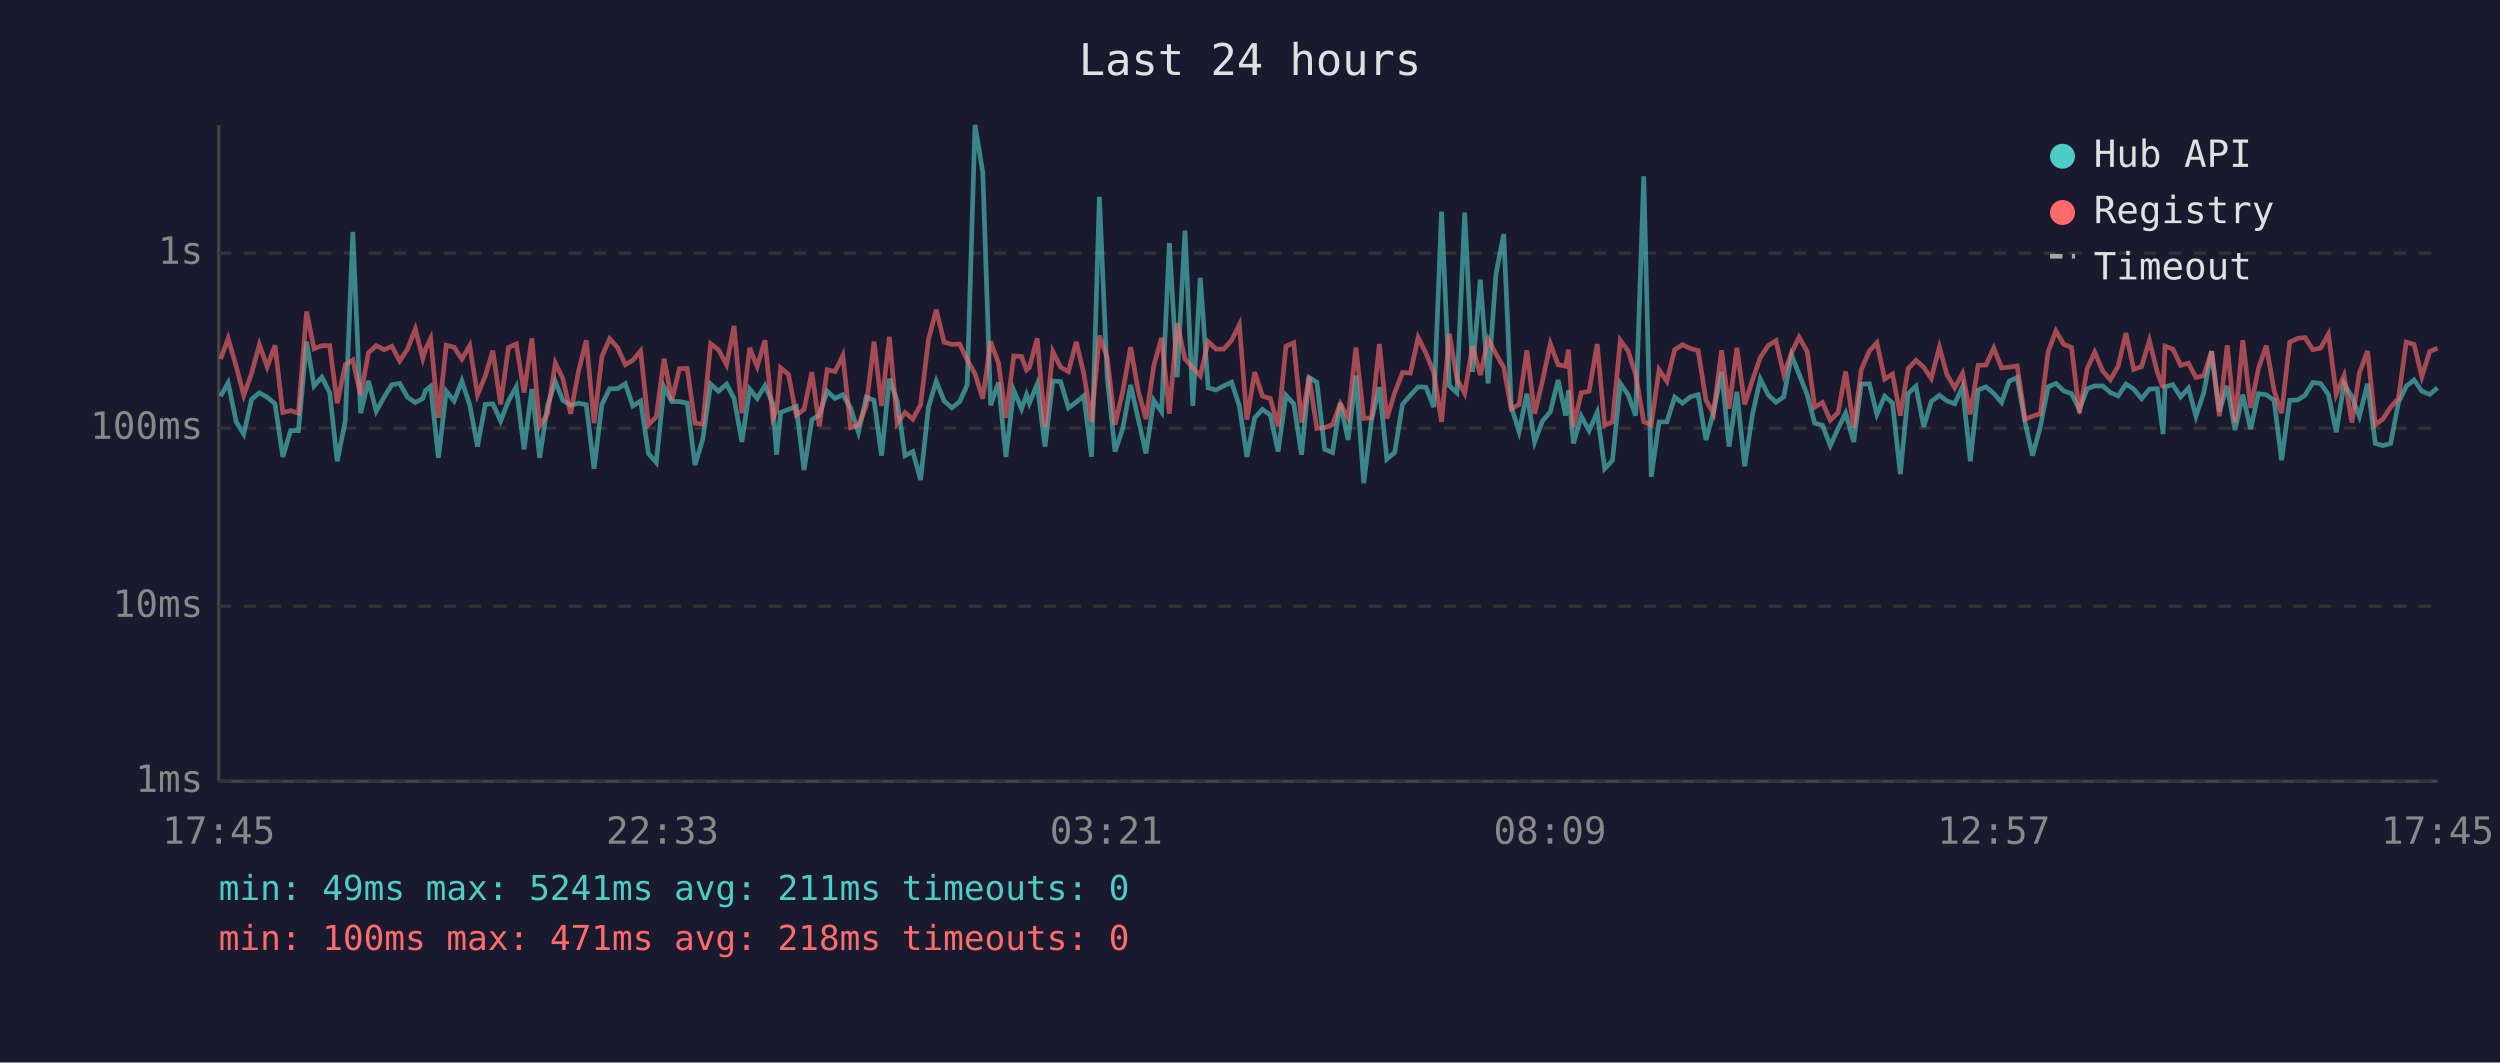
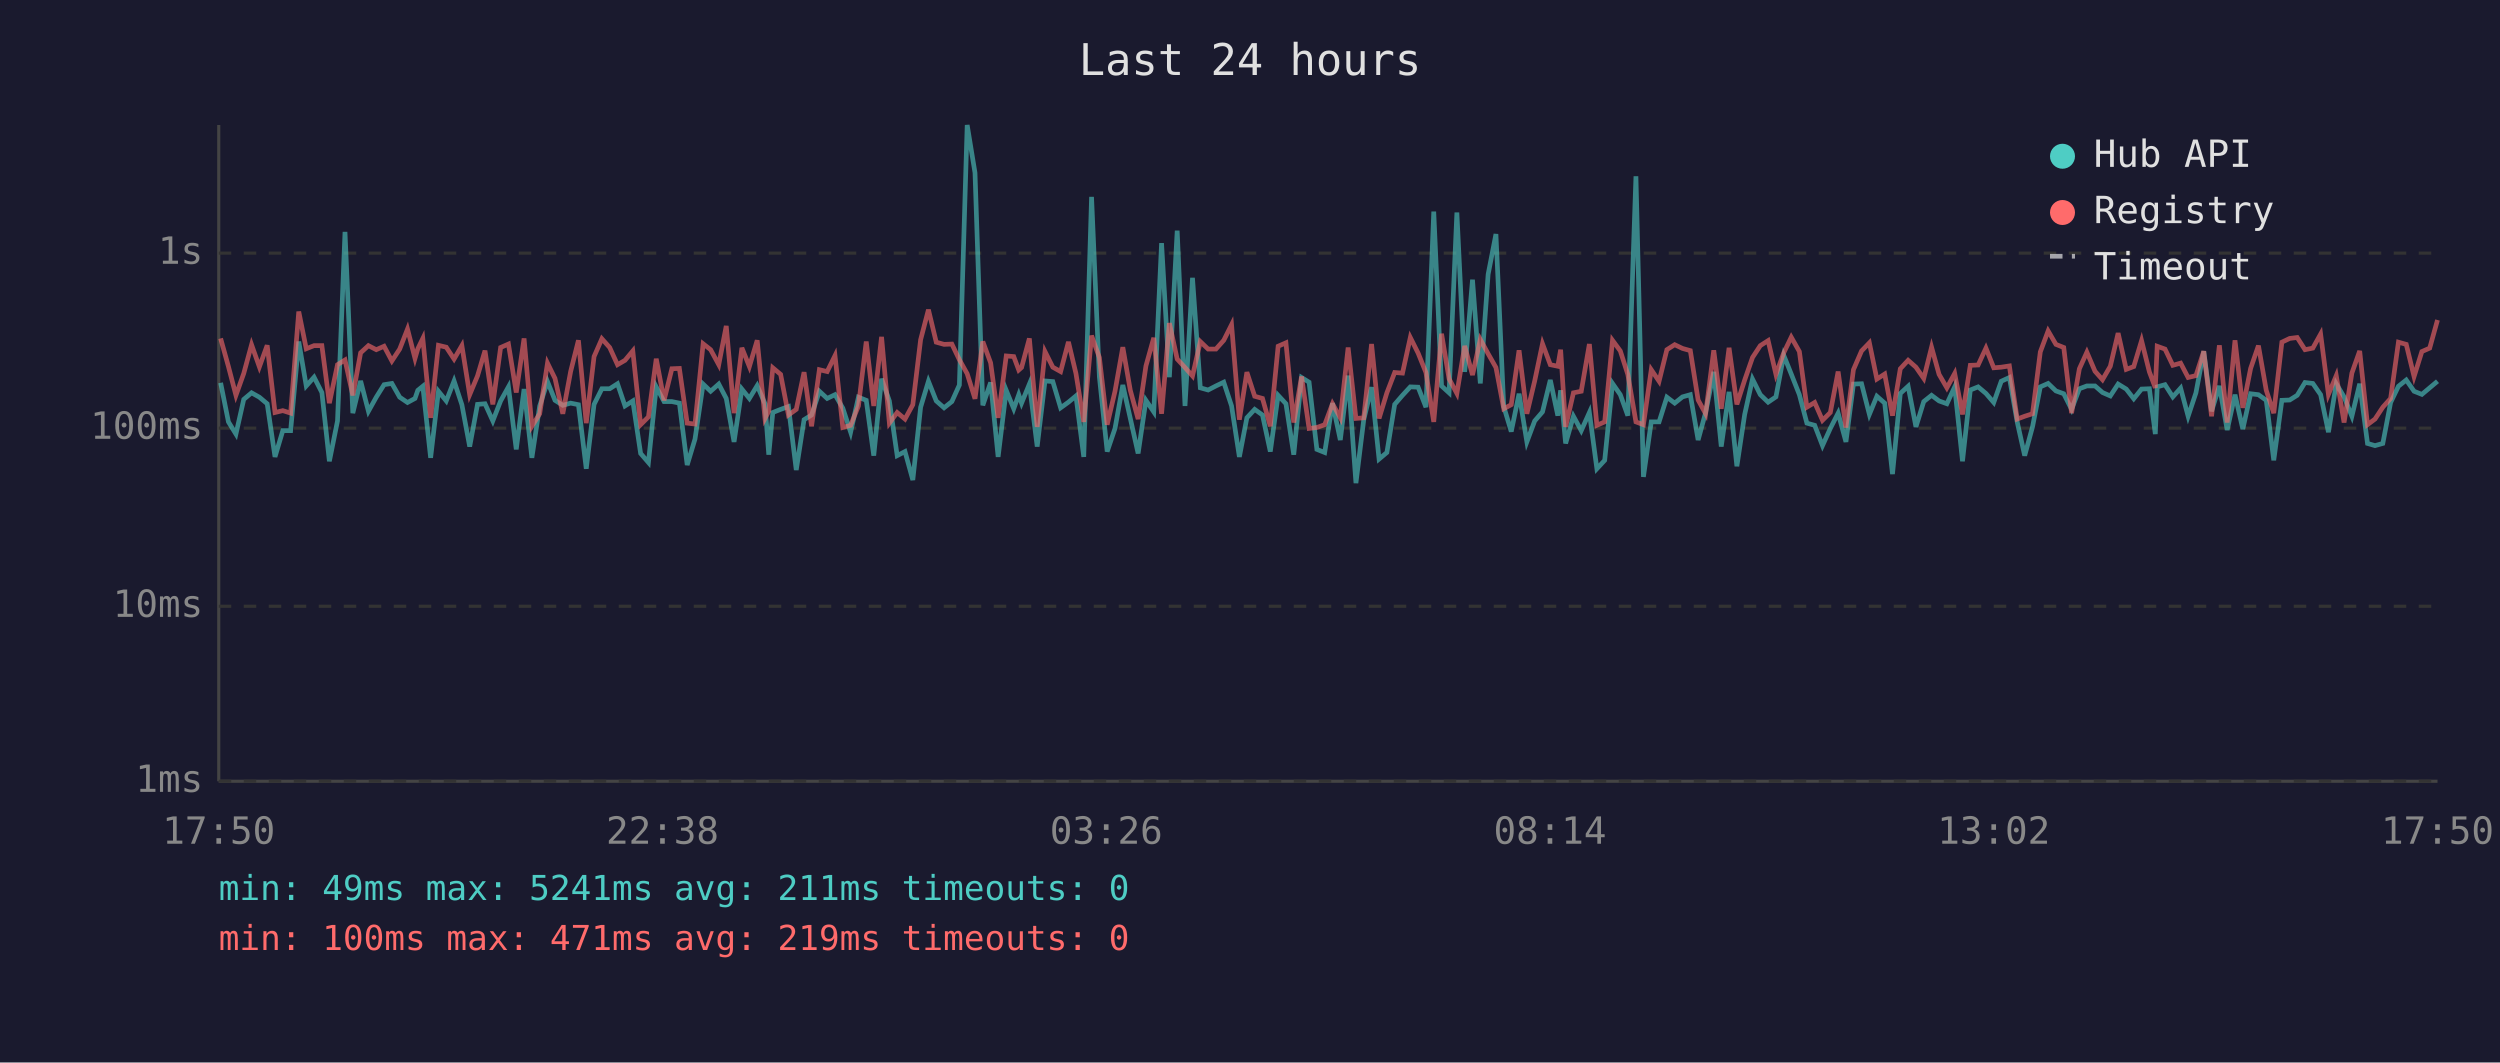
<svg xmlns="http://www.w3.org/2000/svg" viewBox="0 0 800 340" font-family="monospace" font-size="12">
  <rect width="800" height="340" fill="#1a1a2e" />
  <text x="400" y="24" fill="#e0e0e0" font-size="14" text-anchor="middle">Last 24 hours</text>
  <line x1="70" y1="40" x2="70" y2="250" stroke="#444" stroke-width="1" />
  <line x1="70" y1="250" x2="780" y2="250" stroke="#444" stroke-width="1" />
  <line x1="70" y1="250" x2="780" y2="250" stroke="#333" stroke-width="1" stroke-dasharray="4" />
  <text x="65" y="250" fill="#888" text-anchor="end" dominant-baseline="middle">1ms</text>
  <line x1="70" y1="194" x2="780" y2="194" stroke="#333" stroke-width="1" stroke-dasharray="4" />
  <text x="65" y="194" fill="#888" text-anchor="end" dominant-baseline="middle">10ms</text>
  <line x1="70" y1="137" x2="780" y2="137" stroke="#333" stroke-width="1" stroke-dasharray="4" />
  <text x="65" y="137" fill="#888" text-anchor="end" dominant-baseline="middle">100ms</text>
  <line x1="70" y1="81" x2="780" y2="81" stroke="#333" stroke-width="1" stroke-dasharray="4" />
  <text x="65" y="81" fill="#888" text-anchor="end" dominant-baseline="middle">1s</text>
-   <text x="70" y="270" fill="#888" text-anchor="middle">17:45</text>
-   <text x="212" y="270" fill="#888" text-anchor="middle">22:33</text>
-   <text x="354" y="270" fill="#888" text-anchor="middle">03:21</text>
-   <text x="496" y="270" fill="#888" text-anchor="middle">08:09</text>
-   <text x="638" y="270" fill="#888" text-anchor="middle">12:57</text>
-   <text x="780" y="270" fill="#888" text-anchor="middle">17:45</text>
-   <polyline points="70.6,126.8 73.0,122.5 75.6,135.0 78.0,138.9 80.5,127.8 83.0,125.7 85.5,127.1 88.0,129.2 90.5,146.2 93.0,137.8 95.5,137.8 98.1,109.3 100.5,123.5 103.0,120.7 105.5,125.6 107.9,147.6 110.5,134.7 112.9,74.2 115.4,132.2 117.9,121.9 120.4,131.6 122.9,127.1 125.4,123.1 127.9,122.7 130.4,127.1 132.9,128.8 135.3,127.5 136.2,124.9 137.8,123.6 140.3,146.5 142.8,125.2 145.3,128.3 147.8,121.9 150.3,129.5 152.8,142.9 155.3,129.4 157.7,129.2 160.2,134.7 162.7,128.3 165.2,123.8 167.7,143.8 170.2,124.5 172.7,146.5 175.2,129.9 177.7,122.1 180.1,128.1 182.6,129.7 185.1,129.0 187.6,129.5 190.1,150.0 192.6,129.4 195.1,124.4 197.6,124.4 200.1,122.8 202.5,129.9 205.0,128.3 207.5,145.1 210.0,148.0 212.5,123.8 215.0,128.5 217.4,128.5 219.9,129.0 222.4,148.8 224.9,140.5 227.4,122.9 229.9,125.2 232.5,122.9 234.9,127.5 237.4,141.4 239.9,124.5 242.3,127.5 244.8,123.4 247.3,129.2 248.5,145.5 249.8,132.0 252.3,131.0 254.8,130.1 257.3,150.4 259.8,134.3 262.2,132.8 264.7,125.2 267.2,127.5 269.7,126.3 272.2,130.6 274.7,138.3 277.2,127.1 279.7,128.1 282.1,145.8 284.6,121.2 287.1,128.3 289.6,145.8 292.1,144.5 294.6,153.6 297.1,130.3 299.6,122.0 302.1,128.3 304.6,130.5 307.1,128.5 309.5,123.2 312.0,40.0 314.5,55.3 317.0,129.7 319.5,122.4 321.9,146.2 324.4,124.9 326.9,130.8 328.5,126.3 329.4,129.0 331.9,122.9 334.4,142.9 336.9,121.9 339.4,122.1 341.9,130.5 344.4,128.7 346.8,126.7 349.3,146.2 351.8,63.0 354.3,120.6 356.8,144.5 359.3,137.1 361.8,123.2 364.2,133.9 366.7,145.1 369.2,128.1 371.7,131.8 374.2,77.8 376.7,120.7 379.2,73.8 381.7,129.9 384.1,88.9 386.6,124.1 389.1,124.8 391.6,123.5 394.1,122.3 396.6,129.9 399.0,146.2 401.5,133.7 404.0,131.0 406.5,132.8 409.0,144.5 411.5,126.5 414.0,129.2 416.5,145.5 418.9,120.8 421.4,122.3 423.9,143.8 426.4,144.8 428.9,129.0 431.4,140.8 433.9,120.2 436.4,154.6 438.9,134.3 441.4,123.9 443.8,146.9 446.3,144.8 448.8,129.4 451.3,126.5 453.8,123.8 456.3,123.9 458.8,130.3 461.3,67.7 463.8,123.5 466.2,125.7 468.7,68.0 471.2,119.0 473.7,89.5 476.2,122.7 478.7,87.8 481.2,74.9 483.6,130.1 486.1,138.1 488.6,126.0 491.1,141.4 493.6,134.7 496.1,131.8 498.6,121.6 501.0,133.0 501.9,124.9 503.5,141.9 506.0,133.2 508.5,137.8 511.1,132.0 513.5,150.0 516.0,147.3 518.5,122.7 521.0,126.3 523.4,133.0 526.0,56.4 528.4,152.6 530.9,135.0 533.4,135.0 535.9,127.1 538.4,129.0 540.9,127.0 543.4,126.3 545.9,140.8 548.3,132.0 550.9,119.0 553.3,142.9 555.8,125.4 558.3,149.2 560.8,132.6 563.3,121.3 565.8,126.3 568.3,128.7 570.8,127.0 573.3,113.7 575.7,119.7 578.3,126.3 580.7,135.4 583.2,136.1 585.7,142.6 588.2,137.1 590.6,132.2 593.2,141.4 595.6,122.9 598.2,122.8 600.6,132.6 603.1,126.8 605.6,129.0 608.1,151.7 610.6,125.9 613.1,123.6 615.6,136.6 618.0,128.5 620.6,126.5 623.0,128.3 625.5,129.2 628.0,123.8 630.5,147.6 633.0,124.8 635.5,123.8 638.0,125.9 640.5,128.8 642.9,122.0 645.5,120.8 648.0,135.0 650.4,145.8 652.9,136.6 655.4,123.8 657.9,122.7 660.4,125.1 662.9,126.0 665.4,131.0 667.9,124.4 670.3,123.5 672.9,123.5 675.3,125.6 677.8,126.7 680.3,122.9 682.8,124.5 685.3,127.6 687.8,124.5 690.3,124.4 692.2,138.9 692.8,123.8 695.3,123.1 697.8,127.0 700.3,124.2 702.7,133.2 705.2,125.7 707.7,112.4 710.2,131.6 712.7,123.5 715.2,137.6 717.7,126.3 720.2,137.3 722.7,126.0 725.2,126.3 727.7,128.1 730.1,147.3 732.7,128.1 735.2,128.0 737.6,126.5 740.1,122.4 742.6,122.7 745.1,126.3 747.6,138.3 750.1,122.8 752.6,127.0 755.0,133.2 757.6,122.8 760.1,141.9 762.5,142.6 765.0,141.9 767.5,128.8 770.0,123.6 772.5,121.6 775.0,125.2 777.5,126.2 780.0,124.1" fill="none" stroke="#4ecdc4" stroke-width="1.5" opacity="0.6" />
-   <polyline points="70.6,114.9 73.0,108.3 75.6,117.3 78.0,126.5 80.5,119.5 83.0,110.3 85.5,117.4 88.0,110.5 90.5,132.0 93.0,131.4 95.5,132.2 98.1,99.7 100.5,111.6 103.0,110.6 105.5,110.6 107.9,129.0 110.5,116.7 112.9,115.2 115.4,126.5 117.9,112.9 120.4,110.6 122.9,111.9 125.4,110.8 127.9,115.5 130.4,111.7 132.9,105.3 135.3,114.7 136.2,111.6 137.8,108.3 140.3,133.7 142.8,110.5 145.3,111.1 147.8,114.9 150.3,110.6 152.8,126.3 155.3,120.3 157.7,112.2 160.2,129.4 162.7,111.2 165.2,110.1 167.7,125.6 170.2,108.3 172.7,136.4 175.2,132.4 177.7,116.2 180.1,121.1 182.6,132.4 185.1,118.9 187.6,108.9 190.1,135.4 192.6,114.1 195.1,108.4 197.6,111.2 200.1,116.7 202.5,115.3 205.0,112.3 207.5,135.9 210.0,133.4 212.5,114.8 215.0,128.1 217.4,118.0 219.9,117.9 222.4,135.4 224.9,135.7 227.4,110.0 229.9,111.9 232.5,116.7 234.9,104.3 237.4,132.2 239.9,111.3 242.3,117.3 244.8,108.9 247.3,133.9 248.5,131.6 249.8,117.7 252.3,119.8 254.8,132.8 257.3,131.0 259.8,119.1 262.2,136.4 264.7,118.3 267.2,118.9 269.7,113.8 272.2,136.8 274.7,136.1 277.2,129.9 279.7,109.3 282.1,129.9 284.6,107.8 287.1,135.4 289.6,132.0 292.1,134.1 294.6,129.5 297.1,108.7 299.6,99.1 302.1,109.5 304.6,110.2 307.1,110.1 309.5,115.1 312.0,119.6 314.5,127.6 317.0,109.3 319.5,116.1 321.9,133.7 324.4,113.9 326.9,114.1 328.5,118.4 329.4,117.6 331.9,108.3 334.4,136.6 336.9,112.5 339.4,117.5 341.9,118.9 344.4,109.4 346.8,119.5 349.3,135.0 351.8,107.4 354.3,114.4 356.8,135.9 359.3,125.2 361.8,111.1 364.2,124.9 366.7,134.1 369.2,117.1 371.7,108.1 374.2,132.4 376.7,103.4 379.2,114.9 381.7,117.6 384.1,120.3 386.6,109.3 389.1,111.7 391.6,111.7 394.1,108.9 396.6,103.9 399.0,134.3 401.5,119.1 404.0,126.8 406.5,127.5 409.0,136.4 411.5,110.8 414.0,109.7 416.5,135.2 418.9,120.5 421.4,137.1 423.9,136.8 426.4,135.9 428.9,129.2 431.4,133.7 433.9,111.2 436.4,133.9 438.9,133.7 441.4,110.1 443.8,133.9 446.3,125.7 448.8,119.2 451.3,119.4 453.8,108.0 456.3,113.0 458.8,119.2 461.3,135.0 463.8,106.8 466.2,121.2 468.7,125.9 471.2,110.7 473.7,120.0 476.2,108.6 478.7,113.2 481.2,117.6 483.6,130.8 486.1,129.5 488.6,112.1 491.1,132.4 493.6,121.9 496.1,110.0 498.6,116.7 501.0,117.2 501.9,111.9 503.5,136.6 506.0,125.7 508.5,125.2 511.1,110.1 513.5,136.1 516.0,135.0 518.5,108.9 521.0,112.3 523.4,119.8 526.0,135.0 528.4,135.9 530.9,118.3 533.4,122.0 535.9,111.9 538.4,110.3 540.9,111.5 543.4,112.2 545.9,128.0 548.3,132.4 550.9,112.1 553.3,130.8 555.8,111.3 558.3,129.4 560.8,121.6 563.3,114.4 565.8,110.6 568.3,109.0 570.8,119.8 573.3,112.9 575.7,107.9 578.3,112.5 580.7,130.3 583.2,128.8 585.7,134.5 588.2,132.0 590.6,118.9 593.2,136.8 595.6,118.3 598.2,112.3 600.6,109.7 603.1,121.3 605.6,119.7 608.1,133.0 610.6,118.0 613.1,115.3 615.6,117.5 618.0,121.1 620.6,111.1 623.0,119.8 625.5,124.1 628.0,119.5 630.5,132.6 633.0,116.9 635.5,116.8 638.0,111.4 640.5,117.7 642.9,117.5 645.5,117.1 648.0,134.1 650.4,133.2 652.9,132.4 655.4,112.6 657.9,105.9 660.4,110.2 662.9,111.2 665.4,132.2 667.9,118.0 670.3,112.7 672.9,118.8 675.3,121.5 677.8,117.2 680.3,106.6 682.8,118.2 685.3,117.3 687.8,109.0 690.3,119.0 692.2,124.1 692.8,110.8 695.3,111.7 697.8,116.9 700.3,116.2 702.7,120.8 705.2,120.2 707.7,112.4 710.2,133.2 712.7,110.5 715.2,135.2 717.7,108.9 720.2,130.5 722.7,117.9 725.2,110.6 727.7,124.9 730.1,132.2 732.7,109.5 735.2,108.3 737.6,108.0 740.1,111.9 742.6,111.4 745.1,106.9 747.6,126.2 750.1,120.2 752.6,135.2 755.0,119.4 757.6,112.3 760.1,135.9 762.5,134.1 765.0,130.3 767.5,127.5 770.0,109.5 772.5,110.2 775.0,120.5 777.5,112.5 780.0,111.4" fill="none" stroke="#ff6b6b" stroke-width="1.5" opacity="0.6" />
+   <text x="70" y="270" fill="#888" text-anchor="middle">17:50</text>
+   <text x="212" y="270" fill="#888" text-anchor="middle">22:38</text>
+   <text x="354" y="270" fill="#888" text-anchor="middle">03:26</text>
+   <text x="496" y="270" fill="#888" text-anchor="middle">08:14</text>
+   <text x="638" y="270" fill="#888" text-anchor="middle">13:02</text>
+   <text x="780" y="270" fill="#888" text-anchor="middle">17:50</text>
+   <polyline points="70.6,122.5 73.1,135.0 75.5,138.9 78.0,127.8 80.5,125.7 83.0,127.1 85.5,129.2 88.0,146.2 90.5,137.8 93.0,137.8 95.6,109.3 98.0,123.5 100.5,120.7 103.0,125.6 105.4,147.6 108.0,134.7 110.4,74.2 112.9,132.2 115.4,121.9 117.9,131.6 120.4,127.1 122.9,123.1 125.4,122.7 127.9,127.1 130.4,128.8 132.8,127.5 133.7,124.9 135.3,123.6 137.8,146.5 140.3,125.2 142.8,128.3 145.3,121.9 147.8,129.5 150.3,142.9 152.8,129.4 155.2,129.2 157.7,134.7 160.2,128.3 162.7,123.8 165.2,143.8 167.7,124.5 170.2,146.5 172.7,129.9 175.2,122.1 177.6,128.1 180.1,129.7 182.6,129.0 185.1,129.5 187.6,150.0 190.1,129.4 192.6,124.4 195.1,124.4 197.6,122.8 200.0,129.9 202.5,128.3 205.0,145.1 207.5,148.0 210.0,123.8 212.5,128.5 215.0,128.5 217.4,129.0 219.9,148.8 222.4,140.5 225.0,122.9 227.4,125.2 230.0,122.9 232.4,127.5 234.9,141.4 237.4,124.5 239.8,127.5 242.3,123.4 244.8,129.2 246.0,145.5 247.3,132.0 249.8,131.0 252.3,130.1 254.8,150.4 257.3,134.3 259.7,132.8 262.2,125.2 264.7,127.5 267.2,126.3 269.7,130.6 272.2,138.3 274.7,127.1 277.2,128.1 279.6,145.8 282.1,121.2 284.6,128.3 287.1,145.8 289.6,144.5 292.1,153.6 294.6,130.3 297.1,122.0 299.6,128.3 302.1,130.5 304.6,128.5 307.0,123.2 309.5,40.0 312.0,55.3 314.5,129.7 317.0,122.4 319.4,146.2 322.0,124.9 324.4,130.8 326.0,126.3 326.9,129.0 329.4,122.9 331.9,142.9 334.4,121.9 336.9,122.1 339.4,130.5 341.9,128.7 344.3,126.7 346.8,146.2 349.3,63.0 351.8,120.6 354.3,144.5 356.8,137.1 359.3,123.2 361.7,133.9 364.2,145.1 366.7,128.1 369.2,131.8 371.7,77.8 374.2,120.7 376.7,73.8 379.2,129.9 381.6,88.9 384.1,124.1 386.6,124.8 389.1,123.5 391.6,122.3 394.1,129.9 396.6,146.2 399.0,133.7 401.5,131.0 404.0,132.8 406.5,144.5 409.0,126.5 411.5,129.2 414.0,145.5 416.5,120.8 418.9,122.3 421.4,143.8 423.9,144.8 426.4,129.0 428.9,140.8 431.4,120.2 433.9,154.6 436.4,134.3 438.9,123.9 441.3,146.9 443.8,144.8 446.3,129.4 448.8,126.5 451.3,123.8 453.8,123.9 456.3,130.3 458.8,67.7 461.3,123.5 463.7,125.7 466.2,68.0 468.7,119.0 471.2,89.5 473.7,122.7 476.2,87.8 478.7,74.9 481.2,130.1 483.6,138.1 486.1,126.0 488.6,141.4 491.1,134.7 493.6,131.8 496.1,121.6 498.5,133.0 499.4,124.9 501.0,141.9 503.5,133.2 506.0,137.8 508.6,132.0 511.0,150.0 513.5,147.3 516.0,122.7 518.5,126.3 520.9,133.0 523.5,56.4 525.9,152.6 528.4,135.0 530.9,135.0 533.4,127.1 535.9,129.0 538.4,127.0 540.9,126.3 543.4,140.8 545.8,132.0 548.4,119.0 550.8,142.9 553.3,125.4 555.8,149.2 558.3,132.6 560.8,121.3 563.3,126.3 565.8,128.7 568.3,127.0 570.8,113.7 573.2,119.7 575.8,126.3 578.2,135.4 580.7,136.1 583.2,142.6 585.7,137.1 588.2,132.2 590.7,141.4 593.1,122.9 595.7,122.8 598.2,132.6 600.6,126.8 603.1,129.0 605.6,151.7 608.1,125.9 610.6,123.6 613.1,136.6 615.6,128.5 618.1,126.5 620.5,128.3 623.0,129.2 625.5,123.8 628.0,147.6 630.5,124.8 633.0,123.8 635.5,125.9 638.0,128.8 640.4,122.0 643.0,120.8 645.5,135.0 647.9,145.8 650.4,136.6 652.9,123.8 655.4,122.7 657.9,125.1 660.4,126.0 662.9,131.0 665.4,124.4 667.8,123.5 670.4,123.5 672.8,125.6 675.3,126.7 677.8,122.9 680.4,124.5 682.8,127.6 685.3,124.5 687.8,124.4 689.7,138.9 690.3,123.8 692.8,123.1 695.3,127.0 697.8,124.2 700.2,133.2 702.7,125.7 705.2,112.4 707.7,131.6 710.2,123.5 712.7,137.6 715.2,126.3 717.7,137.3 720.2,126.0 722.7,126.3 725.2,128.1 727.6,147.3 730.2,128.1 732.7,128.0 735.1,126.5 737.6,122.4 740.1,122.7 742.6,126.3 745.1,138.3 747.6,122.8 750.1,127.0 752.6,133.2 755.1,122.8 757.6,141.9 760.0,142.6 762.5,141.9 765.0,128.8 767.5,123.6 770.0,121.6 772.5,125.2 775.0,126.2 777.5,124.1 780.0,122.0" fill="none" stroke="#4ecdc4" stroke-width="1.5" opacity="0.6" />
+   <polyline points="70.6,108.3 73.1,117.3 75.5,126.5 78.0,119.5 80.5,110.3 83.0,117.4 85.5,110.5 88.0,132.0 90.5,131.4 93.0,132.2 95.6,99.7 98.0,111.6 100.5,110.6 103.0,110.6 105.4,129.0 108.0,116.7 110.4,115.2 112.9,126.5 115.4,112.9 117.9,110.6 120.4,111.9 122.9,110.8 125.4,115.5 127.9,111.7 130.4,105.3 132.8,114.7 133.7,111.6 135.3,108.3 137.8,133.7 140.3,110.5 142.8,111.1 145.3,114.9 147.8,110.6 150.3,126.3 152.8,120.3 155.2,112.2 157.7,129.4 160.2,111.2 162.7,110.1 165.2,125.6 167.7,108.3 170.2,136.4 172.7,132.4 175.2,116.2 177.6,121.1 180.1,132.4 182.6,118.9 185.1,108.9 187.6,135.4 190.1,114.1 192.6,108.4 195.1,111.2 197.6,116.7 200.0,115.3 202.5,112.3 205.0,135.9 207.5,133.4 210.0,114.8 212.5,128.1 215.0,118.0 217.4,117.9 219.9,135.4 222.4,135.7 225.0,110.0 227.4,111.9 230.0,116.7 232.4,104.3 234.9,132.2 237.4,111.3 239.8,117.3 242.3,108.9 244.8,133.9 246.0,131.6 247.3,117.7 249.8,119.8 252.3,132.8 254.8,131.0 257.3,119.1 259.7,136.4 262.2,118.3 264.7,118.9 267.2,113.8 269.7,136.8 272.2,136.1 274.7,129.9 277.2,109.3 279.6,129.9 282.1,107.8 284.6,135.4 287.1,132.0 289.6,134.1 292.1,129.5 294.6,108.7 297.1,99.1 299.6,109.5 302.1,110.2 304.6,110.1 307.0,115.1 309.5,119.6 312.0,127.6 314.5,109.3 317.0,116.1 319.4,133.7 322.0,113.9 324.4,114.1 326.0,118.4 326.9,117.6 329.4,108.3 331.9,136.6 334.4,112.5 336.9,117.5 339.4,118.9 341.9,109.4 344.3,119.5 346.8,135.0 349.3,107.4 351.8,114.4 354.3,135.9 356.8,125.2 359.3,111.1 361.7,124.9 364.2,134.1 366.7,117.1 369.2,108.1 371.7,132.4 374.2,103.4 376.7,114.9 379.2,117.6 381.6,120.3 384.1,109.3 386.6,111.7 389.1,111.7 391.6,108.9 394.1,103.9 396.6,134.3 399.0,119.1 401.5,126.8 404.0,127.5 406.5,136.4 409.0,110.8 411.5,109.7 414.0,135.2 416.5,120.5 418.9,137.1 421.4,136.8 423.9,135.9 426.4,129.2 428.9,133.7 431.4,111.2 433.9,133.9 436.4,133.7 438.9,110.1 441.3,133.9 443.8,125.7 446.3,119.2 448.8,119.4 451.3,108.0 453.8,113.0 456.3,119.2 458.8,135.0 461.3,106.8 463.7,121.2 466.2,125.9 468.7,110.7 471.2,120.0 473.7,108.6 476.2,113.2 478.7,117.6 481.2,130.8 483.6,129.5 486.1,112.1 488.6,132.4 491.1,121.9 493.6,110.0 496.1,116.7 498.5,117.2 499.4,111.9 501.0,136.6 503.5,125.7 506.0,125.2 508.6,110.1 511.0,136.1 513.5,135.0 516.0,108.9 518.5,112.3 520.9,119.8 523.5,135.0 525.9,135.9 528.4,118.3 530.9,122.0 533.4,111.9 535.9,110.3 538.4,111.5 540.9,112.2 543.4,128.0 545.8,132.4 548.4,112.1 550.8,130.8 553.3,111.3 555.8,129.4 558.3,121.6 560.8,114.4 563.3,110.6 565.8,109.0 568.3,119.8 570.8,112.9 573.2,107.9 575.8,112.5 578.2,130.3 580.7,128.8 583.2,134.5 585.7,132.0 588.2,118.9 590.7,136.8 593.1,118.3 595.7,112.3 598.2,109.7 600.6,121.3 603.1,119.7 605.6,133.0 608.1,118.0 610.6,115.3 613.1,117.5 615.6,121.1 618.1,111.1 620.5,119.8 623.0,124.1 625.5,119.5 628.0,132.6 630.5,116.9 633.0,116.8 635.5,111.4 638.0,117.7 640.4,117.5 643.0,117.1 645.5,134.1 647.9,133.2 650.4,132.4 652.9,112.6 655.4,105.9 657.9,110.2 660.4,111.2 662.9,132.2 665.4,118.0 667.8,112.7 670.4,118.8 672.8,121.5 675.3,117.2 677.8,106.6 680.4,118.2 682.8,117.3 685.3,109.0 687.8,119.0 689.7,124.1 690.3,110.8 692.8,111.7 695.3,116.9 697.8,116.2 700.2,120.8 702.7,120.2 705.2,112.4 707.7,133.2 710.2,110.5 712.7,135.2 715.2,108.9 717.7,130.5 720.2,117.9 722.7,110.6 725.2,124.9 727.6,132.2 730.2,109.5 732.7,108.3 735.1,108.0 737.6,111.9 740.1,111.4 742.6,106.9 745.1,126.2 747.6,120.2 750.1,135.2 752.6,119.4 755.1,112.3 757.6,135.9 760.0,134.1 762.5,130.3 765.0,127.5 767.5,109.5 770.0,110.2 772.5,120.5 775.0,112.5 777.5,111.4 780.0,102.4" fill="none" stroke="#ff6b6b" stroke-width="1.5" opacity="0.6" />
  <circle cx="660" cy="50" r="4" fill="#4ecdc4" />
  <text x="670" y="50" fill="#e0e0e0" dominant-baseline="middle">Hub API</text>
  <circle cx="660" cy="68" r="4" fill="#ff6b6b" />
  <text x="670" y="68" fill="#e0e0e0" dominant-baseline="middle">Registry</text>
  <line x1="656" y1="82" x2="664" y2="82" stroke="#e0e0e0" stroke-width="1.5" stroke-dasharray="4,3" opacity="0.7" />
  <text x="670" y="86" fill="#e0e0e0" dominant-baseline="middle">Timeout</text>
  <text x="70" y="288" fill="#4ecdc4" font-size="11">min: 49ms  max: 5241ms  avg: 211ms  timeouts: 0</text>
-   <text x="70" y="304" fill="#ff6b6b" font-size="11">min: 100ms  max: 471ms  avg: 218ms  timeouts: 0</text>
+   <text x="70" y="304" fill="#ff6b6b" font-size="11">min: 100ms  max: 471ms  avg: 219ms  timeouts: 0</text>
</svg>
